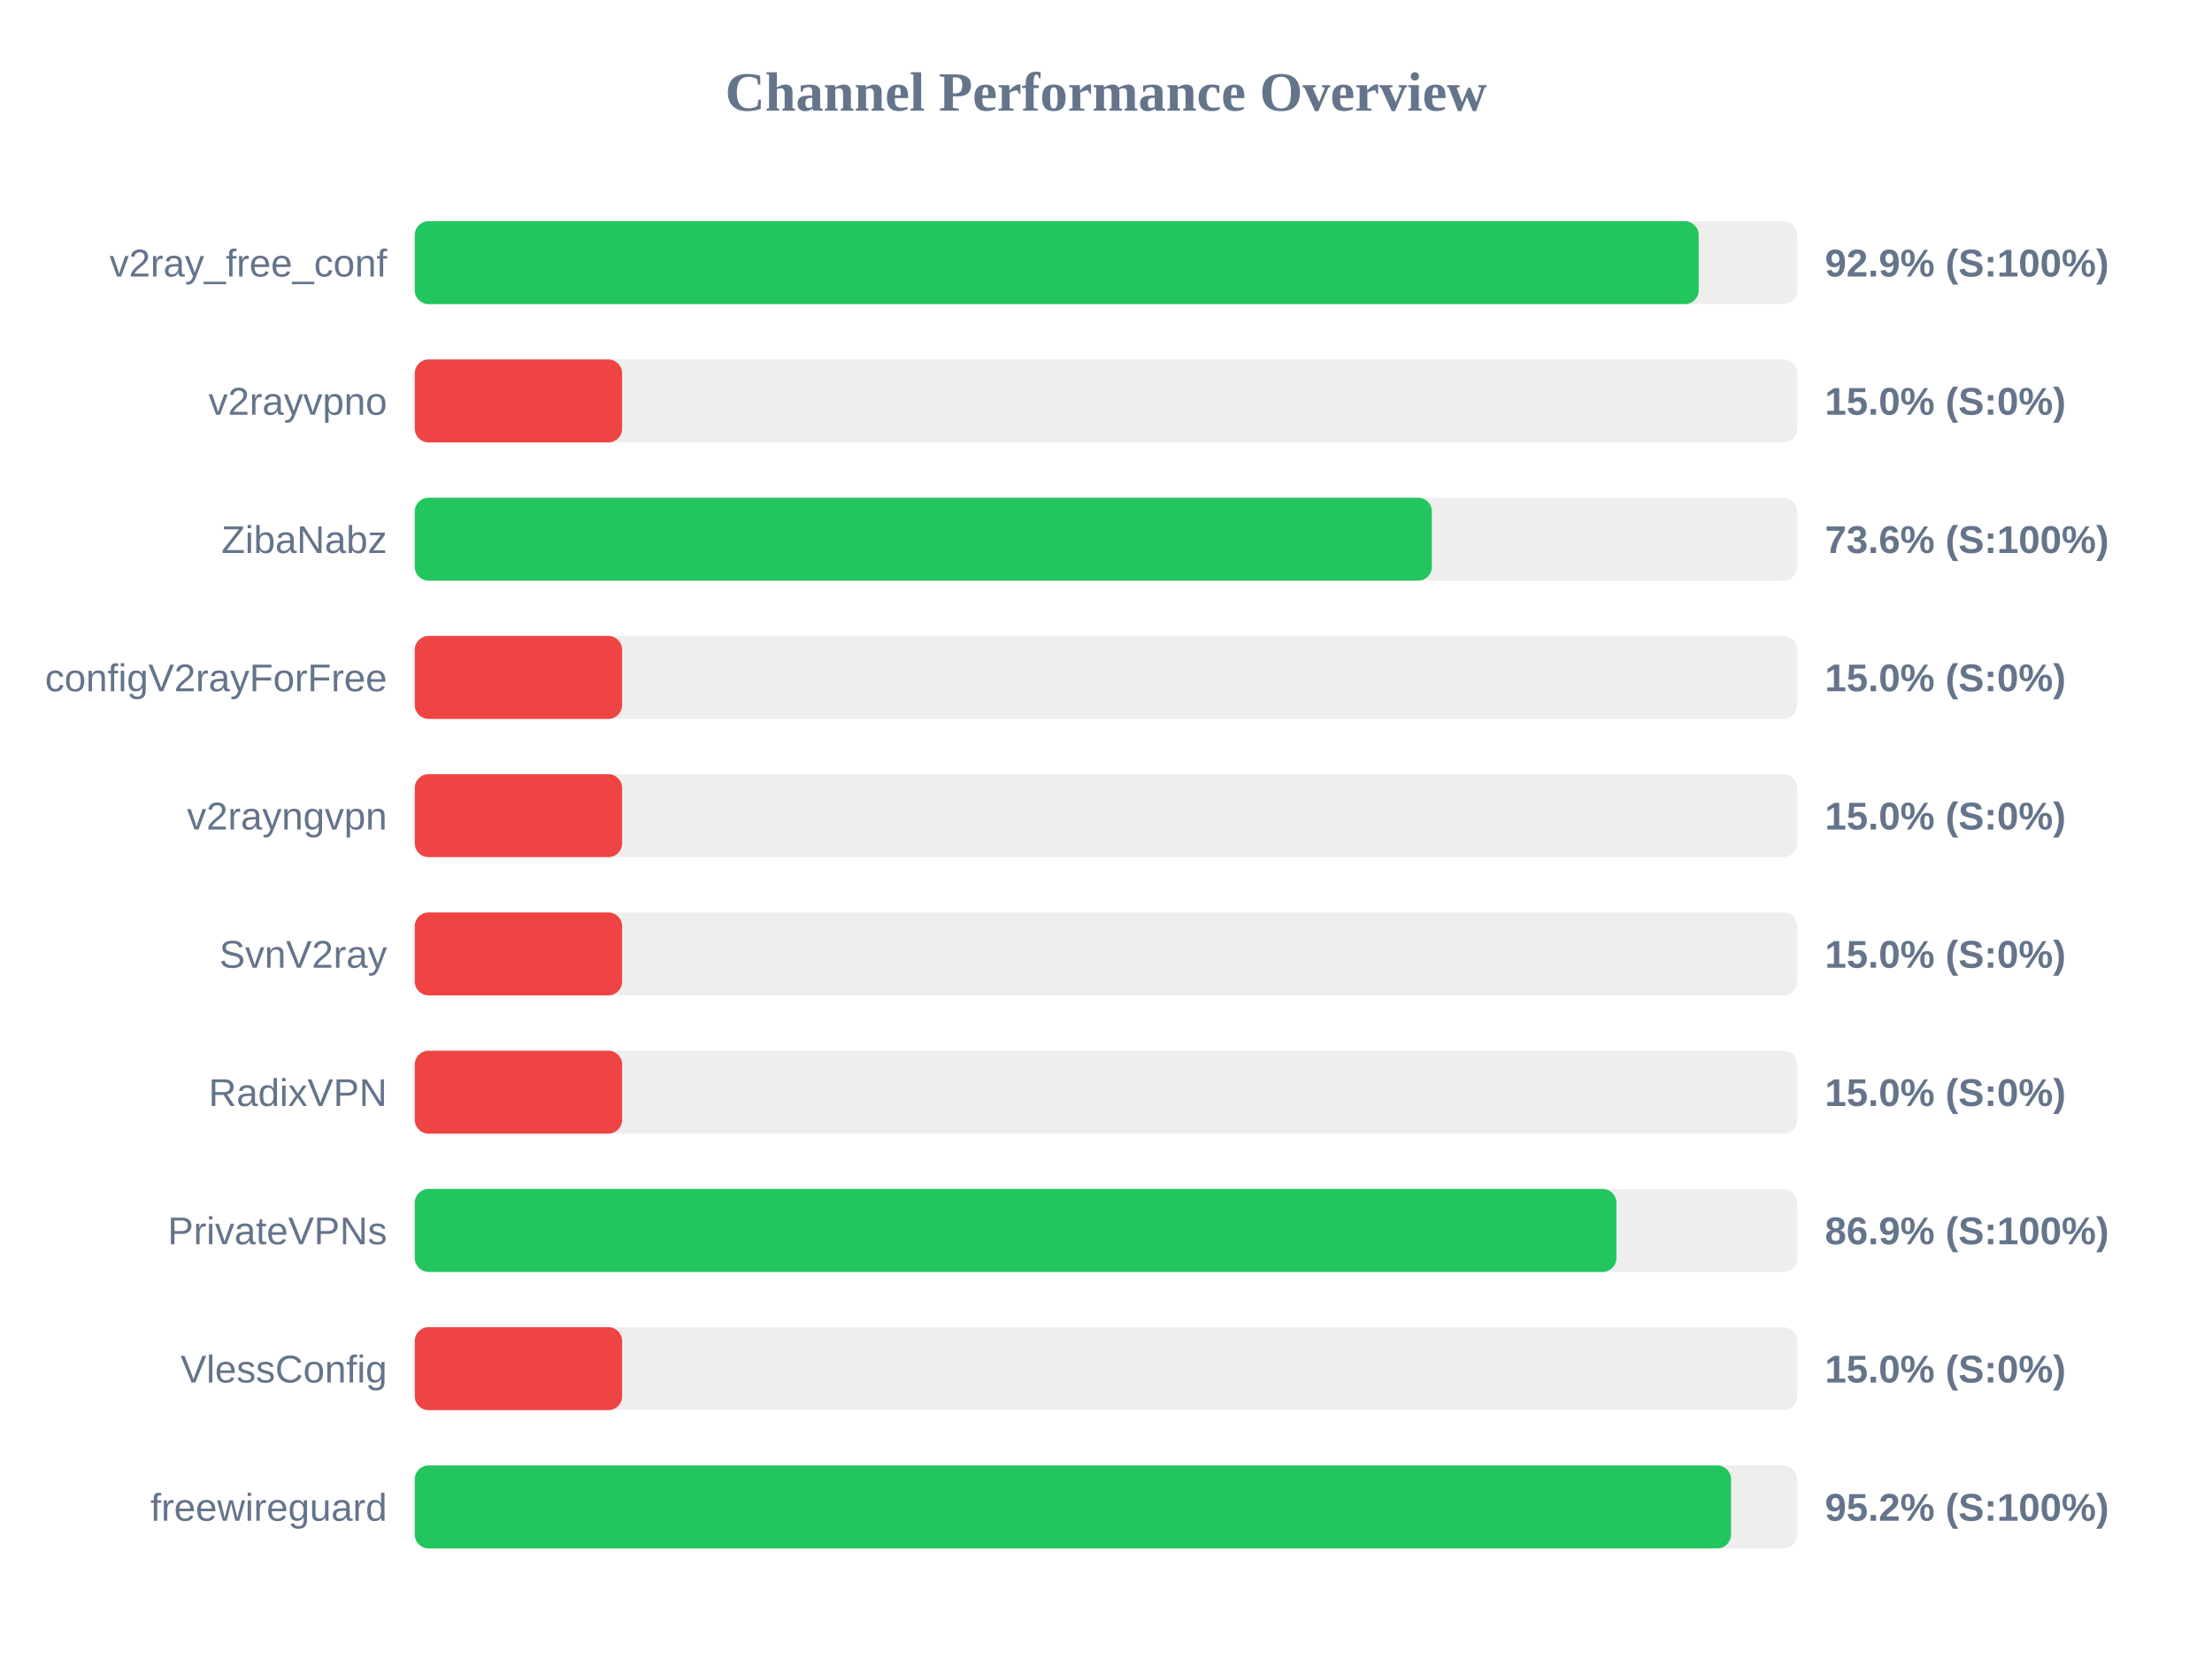
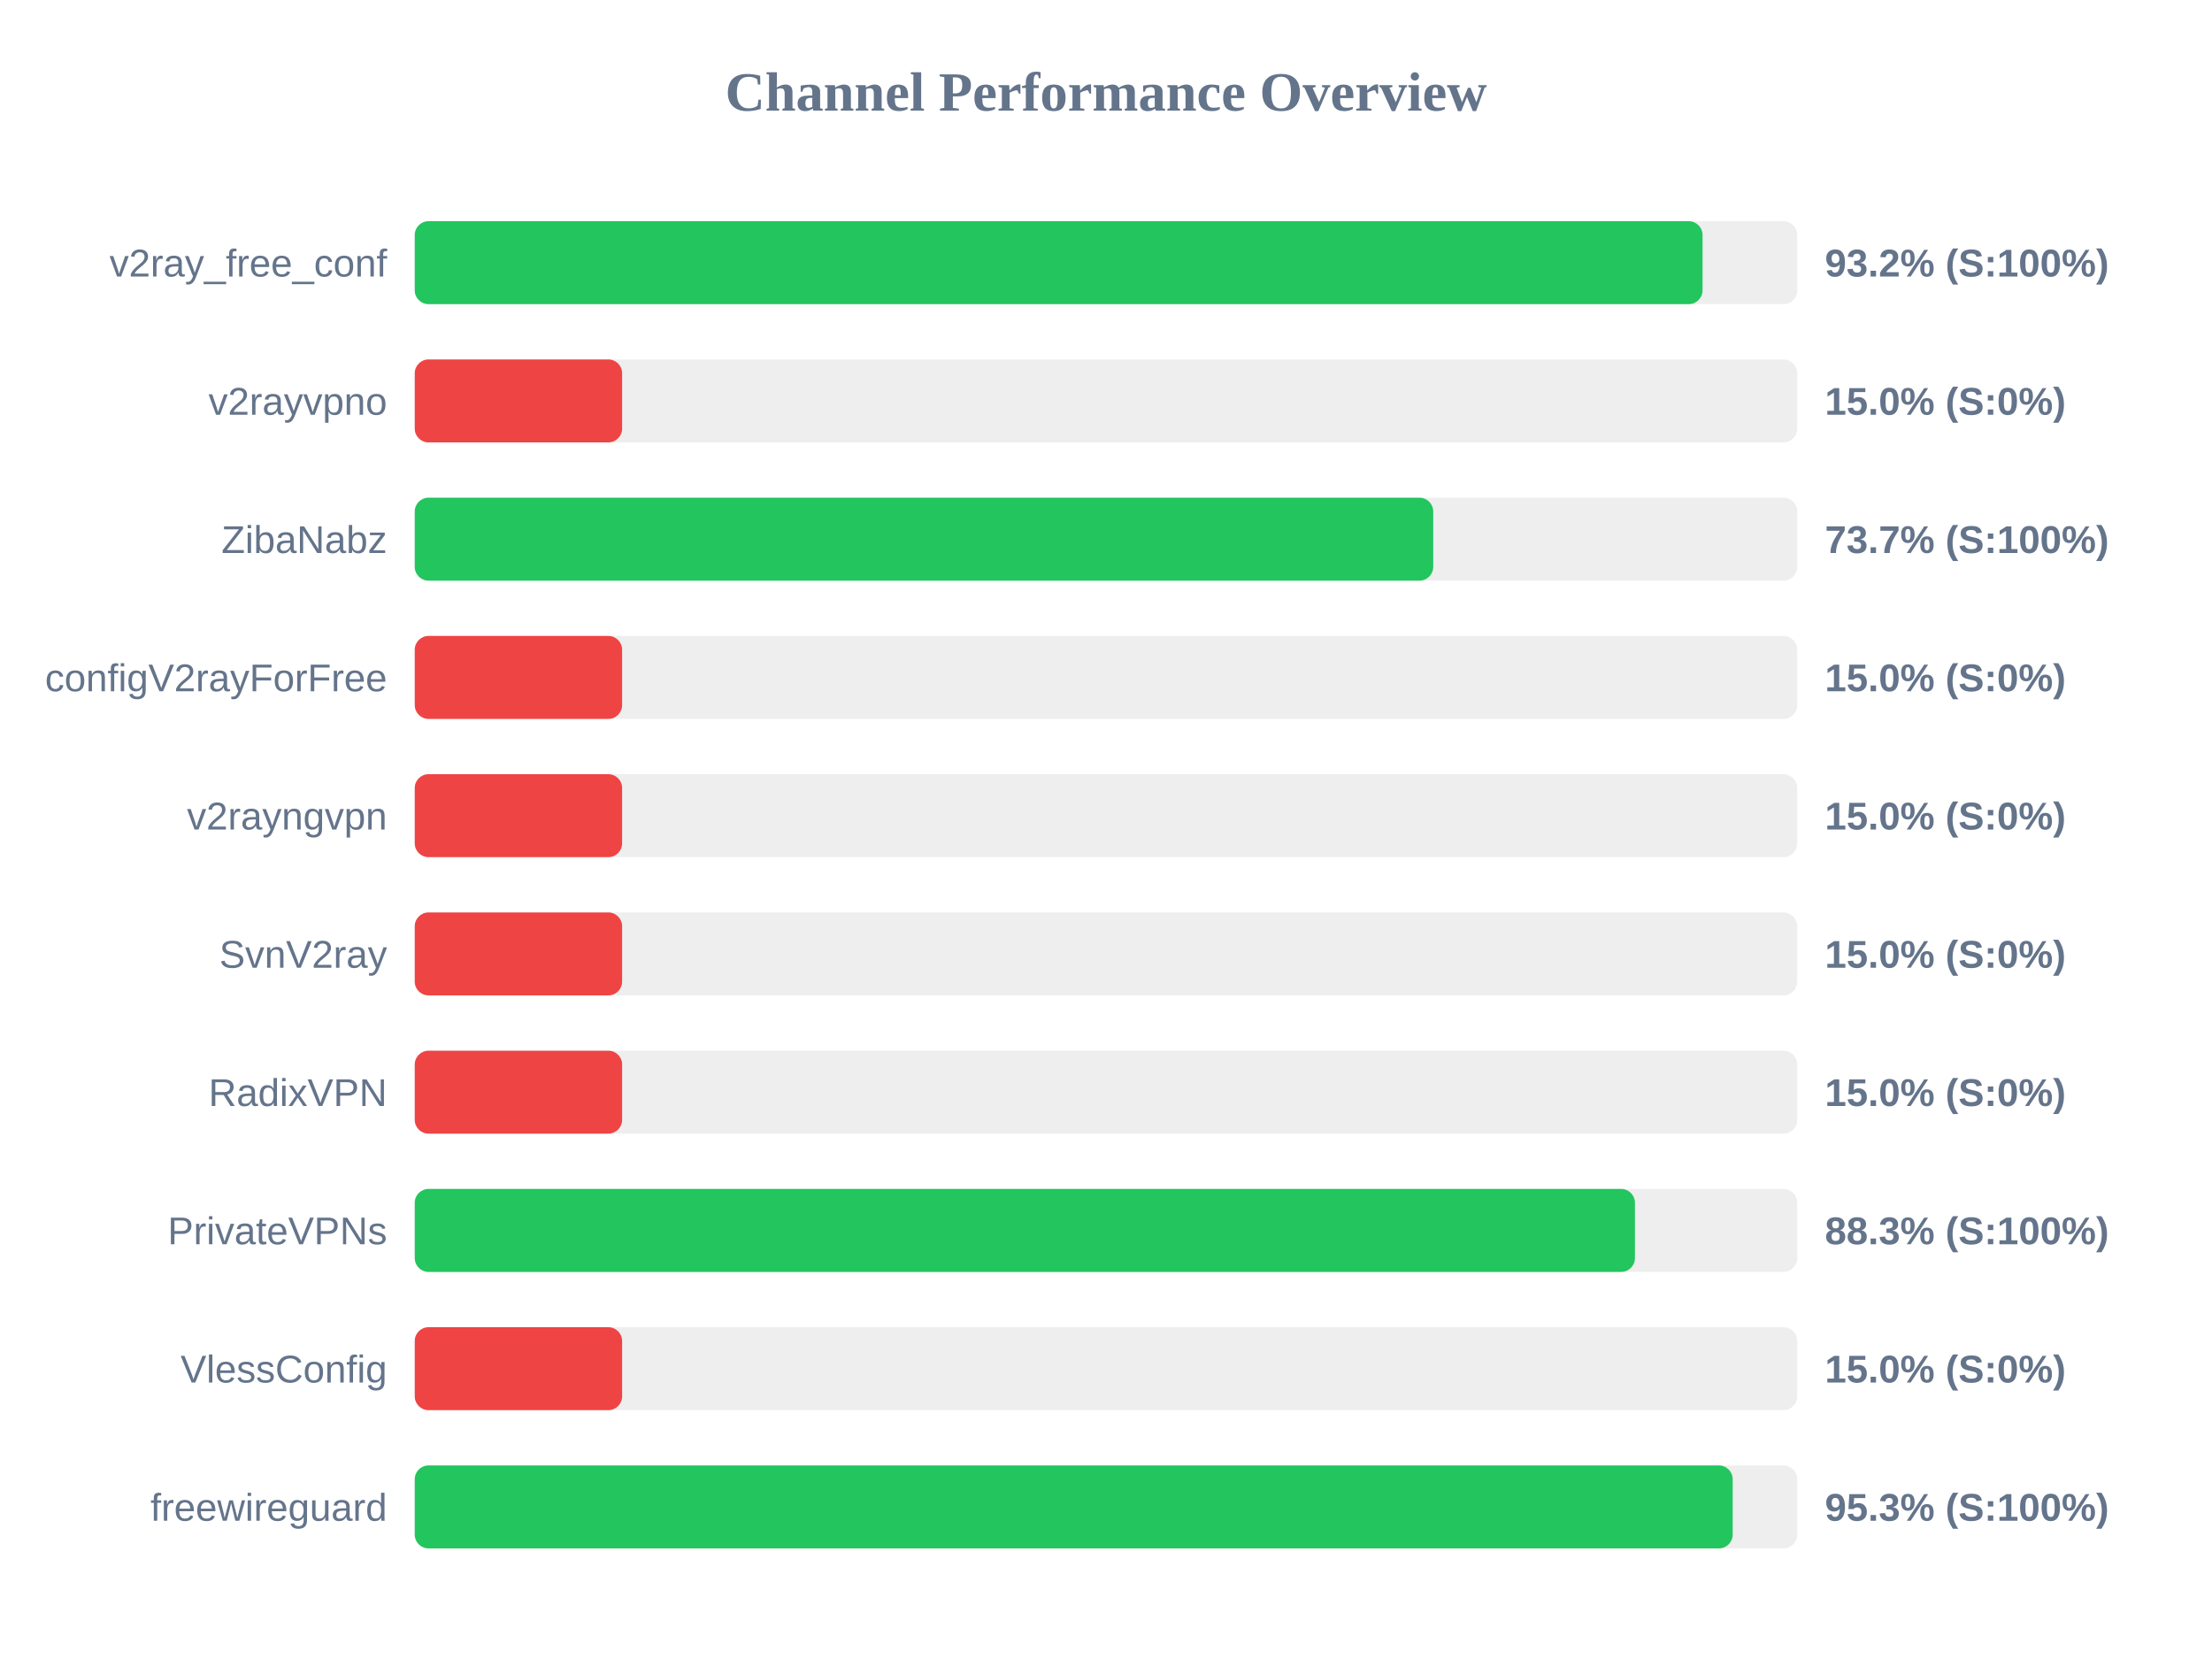
<svg xmlns="http://www.w3.org/2000/svg" width="800" height="600" version="1.1">
  <style>
        .row { font: 14px Arial; fill: #64748b; }
        .score { font: bold 14px Arial; fill: #64748b; }
    </style>
  <text x="400" y="40" text-anchor="middle" font-size="20px" font-weight="bold" fill="#64748b">Channel Performance Overview</text>
  <rect x="150" y="80" width="500" height="30" fill="#eee" rx="5" />
-   <rect x="150" y="80" width="464.35" height="30" fill="#22c55e" rx="5" />
+   <rect x="150" y="80" width="465.75" height="30" fill="#22c55e" rx="5" />
  <text x="140" y="100" text-anchor="end" class="row">v2ray_free_conf</text>
-   <text x="660" y="100" text-anchor="start" class="score">92.9% (S:100%)</text>
+   <text x="660" y="100" text-anchor="start" class="score">93.2% (S:100%)</text>
  <rect x="150" y="130" width="500" height="30" fill="#eee" rx="5" />
  <rect x="150" y="130" width="75.0" height="30" fill="#ef4444" rx="5" />
  <text x="140" y="150" text-anchor="end" class="row">v2rayvpno</text>
  <text x="660" y="150" text-anchor="start" class="score">15.0% (S:0%)</text>
  <rect x="150" y="180" width="500" height="30" fill="#eee" rx="5" />
-   <rect x="150" y="180" width="367.85" height="30" fill="#22c55e" rx="5" />
+   <rect x="150" y="180" width="368.35" height="30" fill="#22c55e" rx="5" />
  <text x="140" y="200" text-anchor="end" class="row">ZibaNabz</text>
-   <text x="660" y="200" text-anchor="start" class="score">73.6% (S:100%)</text>
+   <text x="660" y="200" text-anchor="start" class="score">73.7% (S:100%)</text>
  <rect x="150" y="230" width="500" height="30" fill="#eee" rx="5" />
  <rect x="150" y="230" width="75.0" height="30" fill="#ef4444" rx="5" />
  <text x="140" y="250" text-anchor="end" class="row">configV2rayForFree</text>
  <text x="660" y="250" text-anchor="start" class="score">15.0% (S:0%)</text>
  <rect x="150" y="280" width="500" height="30" fill="#eee" rx="5" />
  <rect x="150" y="280" width="75.0" height="30" fill="#ef4444" rx="5" />
  <text x="140" y="300" text-anchor="end" class="row">v2rayngvpn</text>
  <text x="660" y="300" text-anchor="start" class="score">15.0% (S:0%)</text>
  <rect x="150" y="330" width="500" height="30" fill="#eee" rx="5" />
  <rect x="150" y="330" width="75.0" height="30" fill="#ef4444" rx="5" />
  <text x="140" y="350" text-anchor="end" class="row">SvnV2ray</text>
  <text x="660" y="350" text-anchor="start" class="score">15.0% (S:0%)</text>
  <rect x="150" y="380" width="500" height="30" fill="#eee" rx="5" />
  <rect x="150" y="380" width="75.0" height="30" fill="#ef4444" rx="5" />
  <text x="140" y="400" text-anchor="end" class="row">RadixVPN</text>
  <text x="660" y="400" text-anchor="start" class="score">15.0% (S:0%)</text>
  <rect x="150" y="430" width="500" height="30" fill="#eee" rx="5" />
-   <rect x="150" y="430" width="434.6" height="30" fill="#22c55e" rx="5" />
+   <rect x="150" y="430" width="441.3" height="30" fill="#22c55e" rx="5" />
  <text x="140" y="450" text-anchor="end" class="row">PrivateVPNs</text>
-   <text x="660" y="450" text-anchor="start" class="score">86.9% (S:100%)</text>
+   <text x="660" y="450" text-anchor="start" class="score">88.3% (S:100%)</text>
  <rect x="150" y="480" width="500" height="30" fill="#eee" rx="5" />
  <rect x="150" y="480" width="75.0" height="30" fill="#ef4444" rx="5" />
  <text x="140" y="500" text-anchor="end" class="row">VlessConfig</text>
  <text x="660" y="500" text-anchor="start" class="score">15.0% (S:0%)</text>
  <rect x="150" y="530" width="500" height="30" fill="#eee" rx="5" />
-   <rect x="150" y="530" width="476.05" height="30" fill="#22c55e" rx="5" />
+   <rect x="150" y="530" width="476.65" height="30" fill="#22c55e" rx="5" />
  <text x="140" y="550" text-anchor="end" class="row">freewireguard</text>
-   <text x="660" y="550" text-anchor="start" class="score">95.2% (S:100%)</text>
+   <text x="660" y="550" text-anchor="start" class="score">95.3% (S:100%)</text>
</svg>
